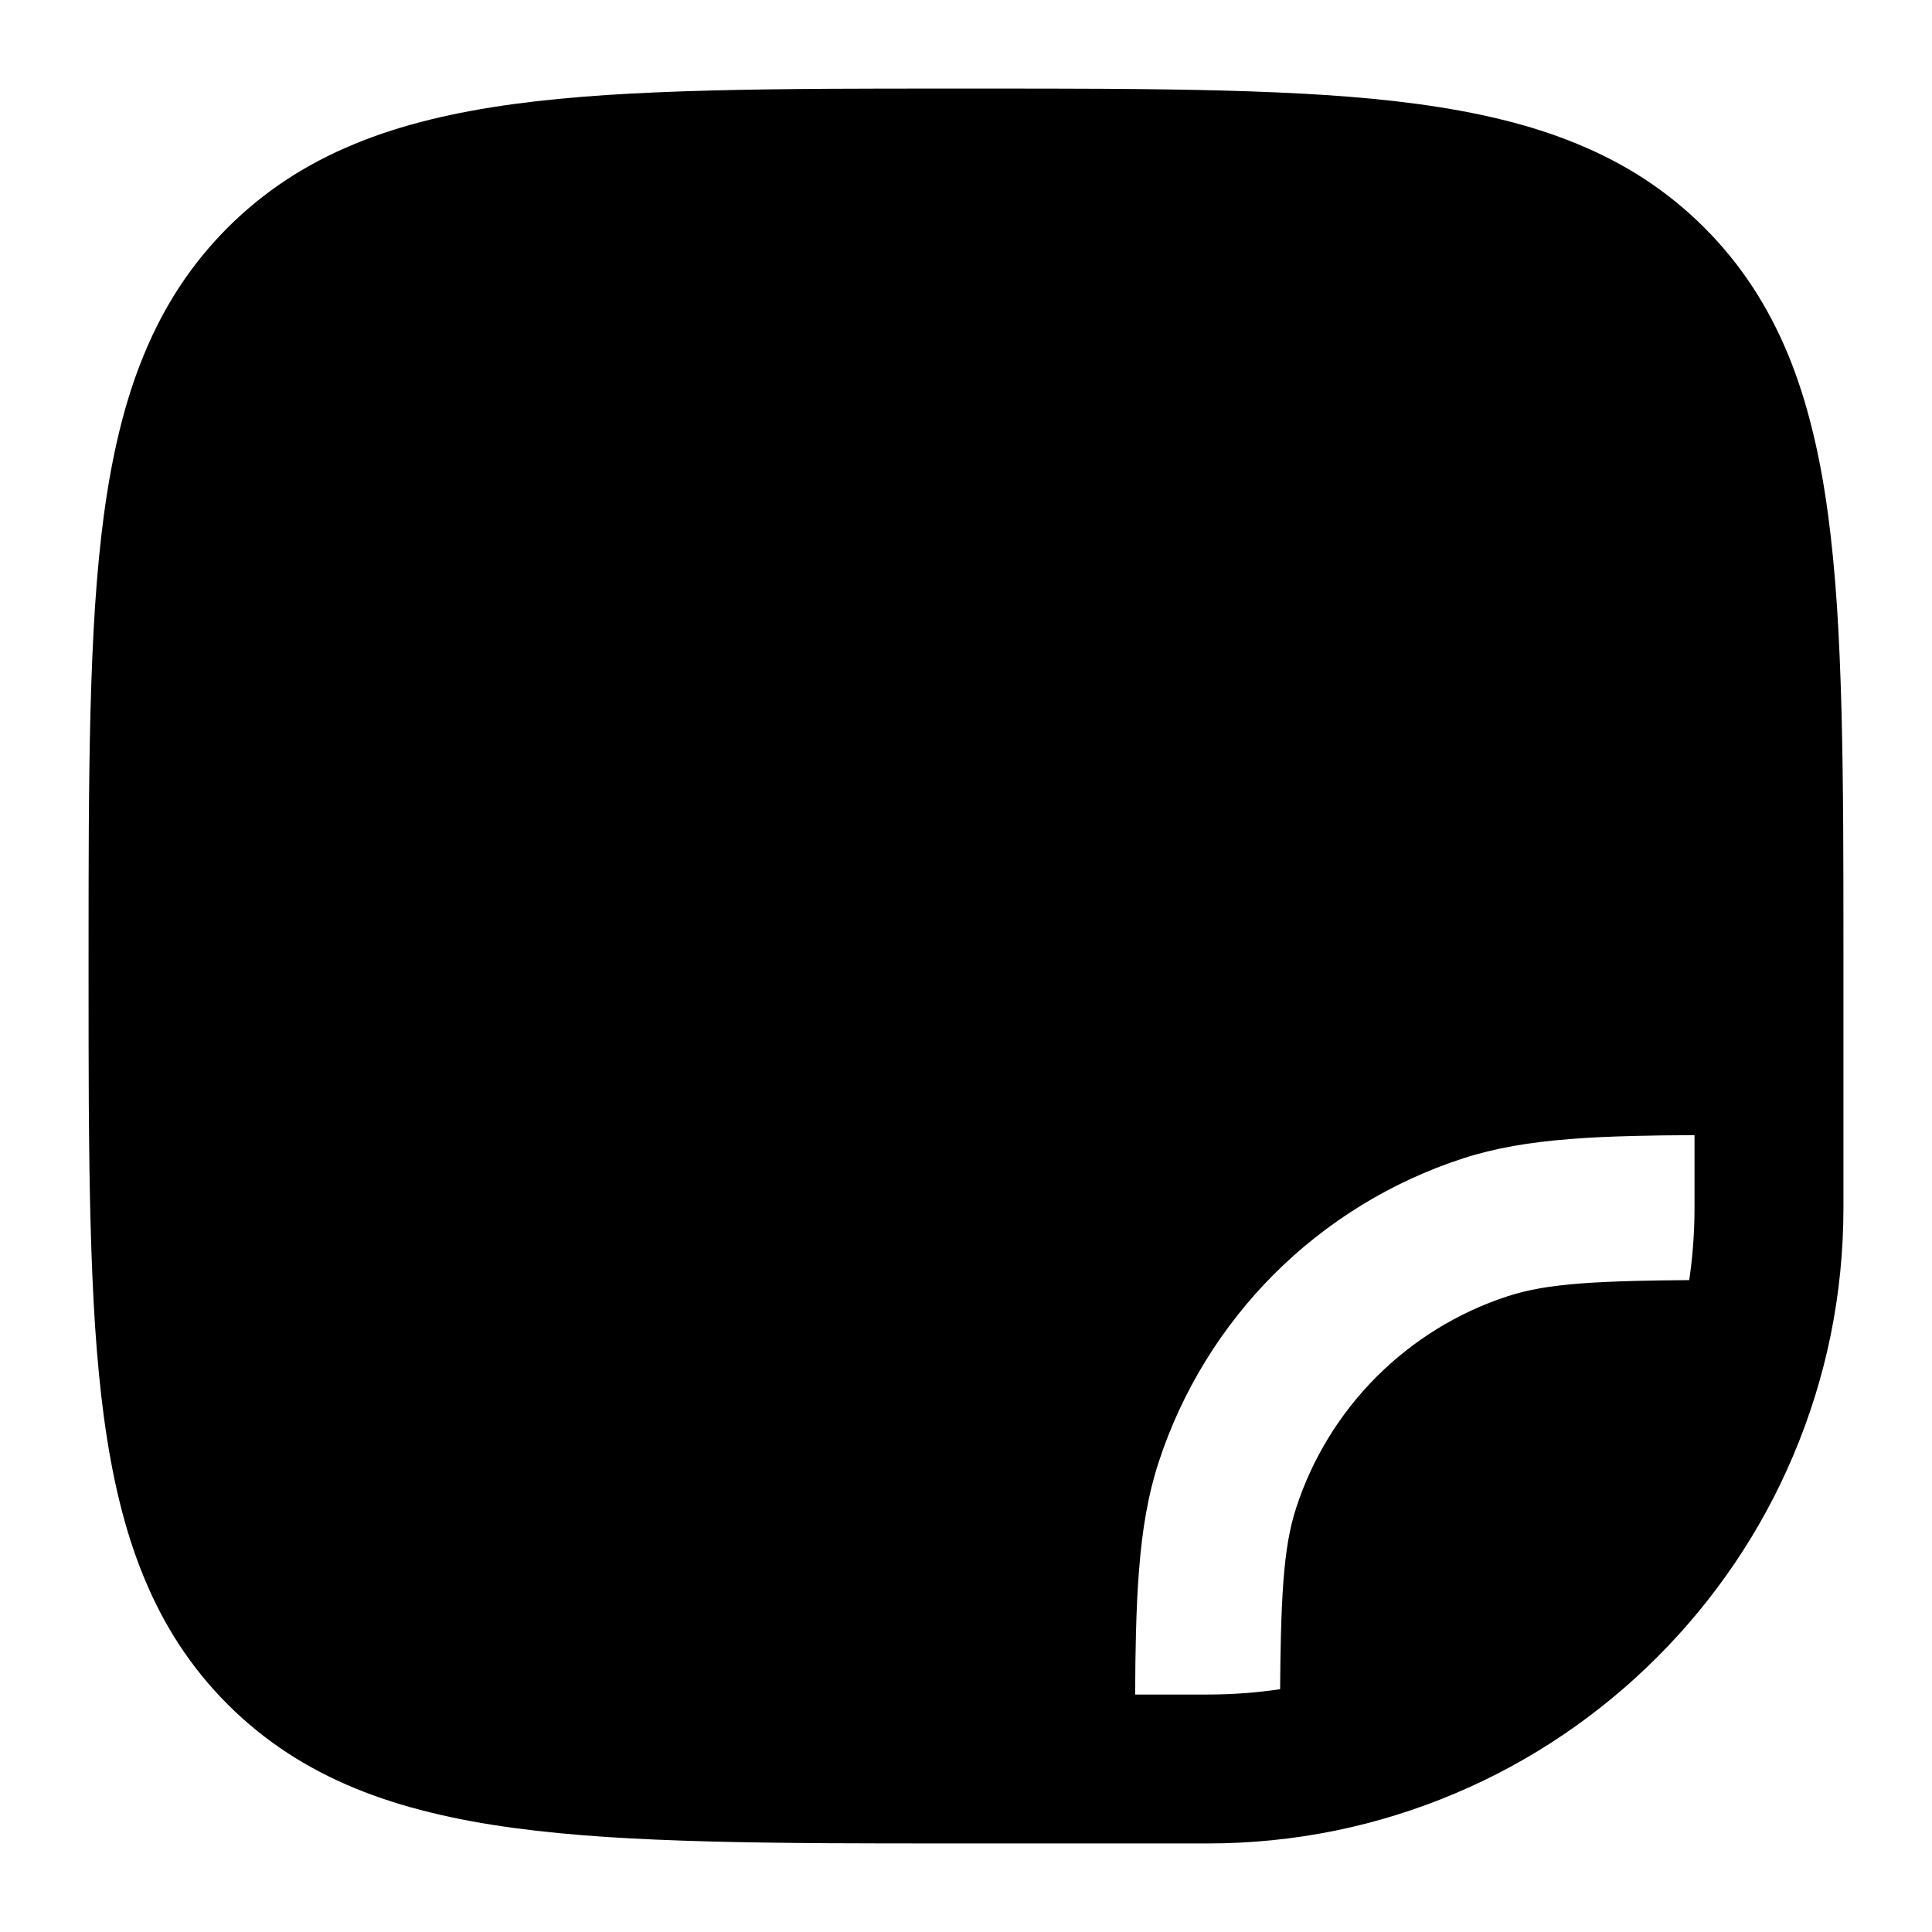
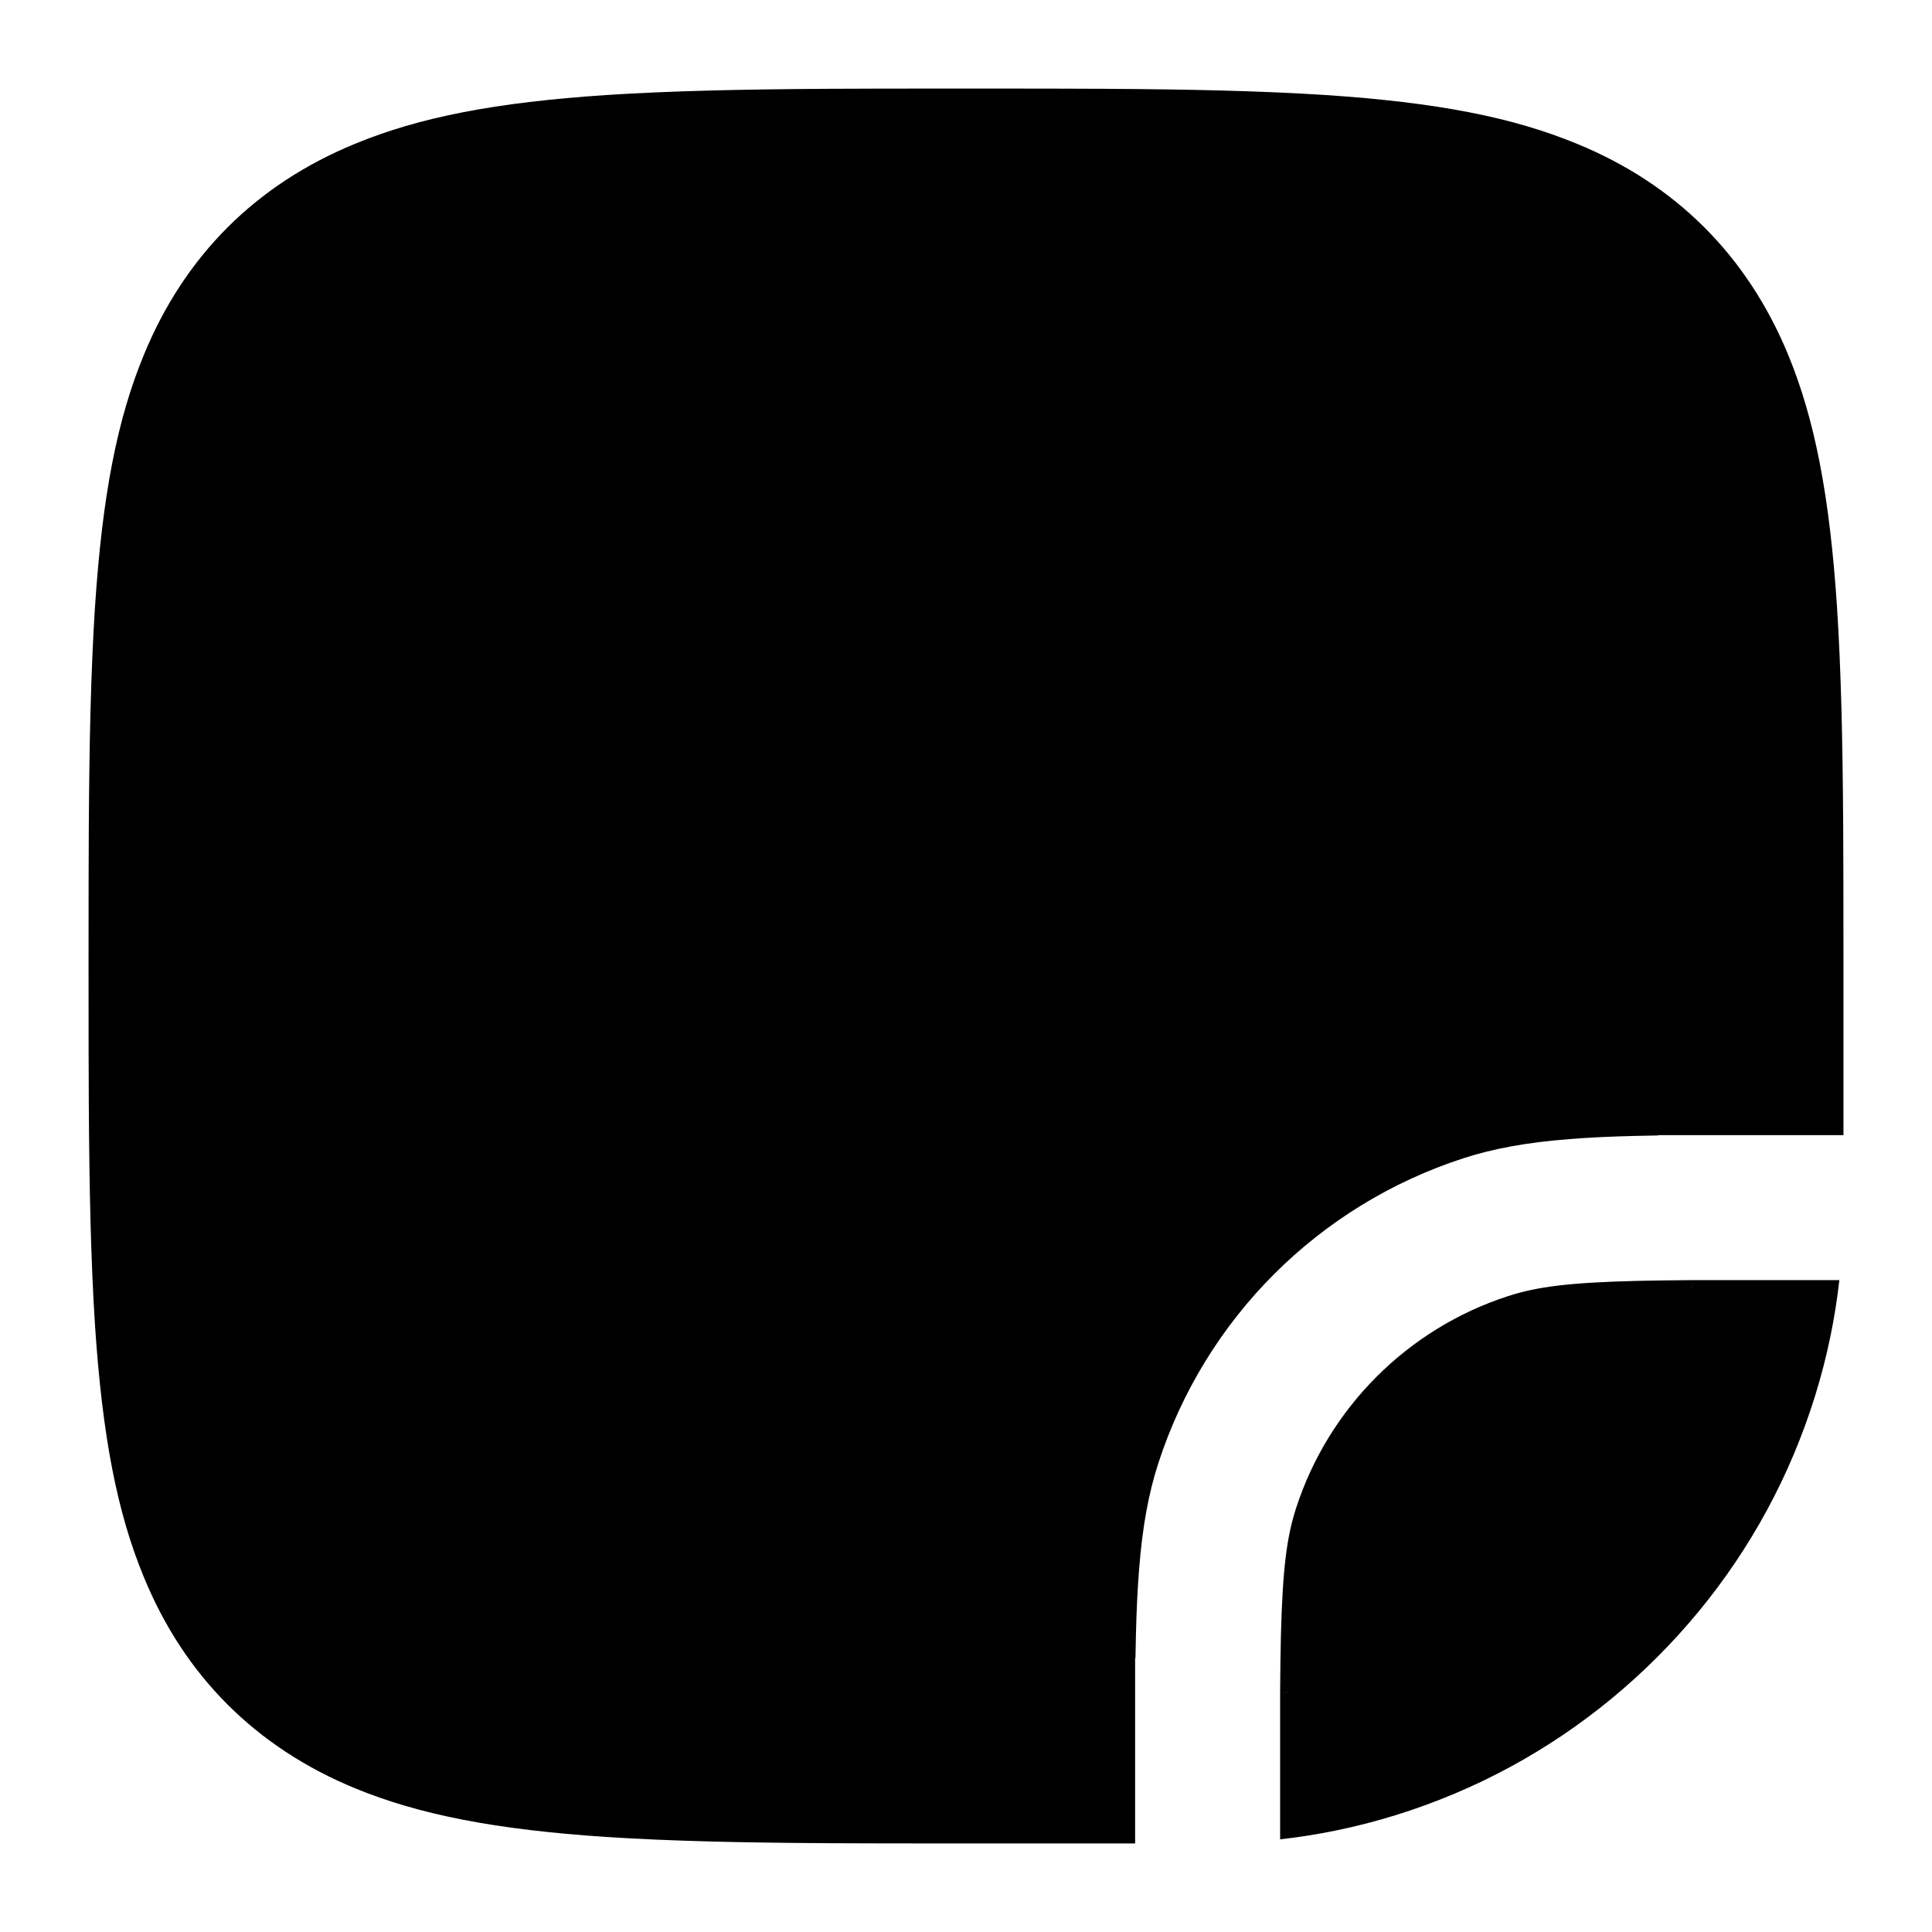
<svg viewBox="0 0 24 24" fill="none">
-   <path d="M12.057 1.1Q13.181 1.1 13.698 1.103Q14.546 1.108 15.162 1.124Q15.889 1.143 16.461 1.18Q17.093 1.222 17.606 1.291Q18.175 1.368 18.649 1.484Q19.158 1.608 19.589 1.786Q20.043 1.972 20.43 2.225Q20.831 2.487 21.172 2.828Q21.513 3.169 21.775 3.57Q22.028 3.957 22.215 4.411Q22.392 4.842 22.516 5.351Q22.633 5.825 22.709 6.394Q22.778 6.907 22.82 7.539Q22.857 8.111 22.876 8.838Q22.892 9.454 22.897 10.302Q22.9 10.819 22.9 11.943V15Q22.9 15.808 22.74 16.592C22.636 17.1 22.481 17.597 22.279 18.075Q21.981 18.781 21.551 19.417Q21.125 20.047 20.586 20.586Q20.047 21.125 19.417 21.551Q18.781 21.981 18.075 22.279C17.597 22.481 17.1 22.636 16.592 22.74Q15.808 22.9 15 22.9H11.943Q10.819 22.9 10.302 22.897Q9.454 22.892 8.838 22.876Q8.111 22.857 7.539 22.82Q6.907 22.778 6.394 22.709Q5.825 22.633 5.351 22.516Q4.842 22.392 4.411 22.215Q3.957 22.028 3.57 21.775Q3.169 21.513 2.828 21.172Q2.487 20.831 2.225 20.43Q1.972 20.043 1.786 19.589Q1.608 19.158 1.484 18.649Q1.368 18.175 1.291 17.606Q1.222 17.093 1.18 16.461Q1.143 15.889 1.124 15.162Q1.108 14.546 1.103 13.698Q1.1 13.181 1.1 12.057V11.943Q1.1 10.819 1.103 10.302Q1.108 9.454 1.124 8.838Q1.143 8.111 1.18 7.539Q1.222 6.907 1.291 6.394Q1.368 5.825 1.484 5.351Q1.608 4.842 1.786 4.411Q1.972 3.957 2.225 3.57Q2.487 3.169 2.828 2.828Q3.169 2.487 3.57 2.225Q3.957 1.972 4.411 1.786Q4.842 1.608 5.351 1.484Q5.825 1.368 6.394 1.291Q6.907 1.222 7.539 1.18Q8.111 1.143 8.838 1.124Q9.454 1.108 10.302 1.103Q10.819 1.1 11.943 1.1ZM21.05 14.101Q20.606 14.103 20.304 14.111Q19.844 14.122 19.499 14.15Q19.113 14.18 18.8 14.236Q18.466 14.295 18.177 14.389Q17.508 14.606 16.909 14.974C16.121 15.458 15.458 16.121 14.974 16.909Q14.606 17.508 14.389 18.177Q14.295 18.466 14.236 18.8Q14.18 19.113 14.15 19.499Q14.122 19.844 14.111 20.304Q14.103 20.606 14.101 21.05H15Q15.457 21.05 15.902 20.984Q15.905 20.589 15.912 20.316Q15.922 19.921 15.943 19.643Q15.965 19.353 16.003 19.134Q16.041 18.917 16.101 18.733Q16.252 18.268 16.508 17.852C16.845 17.305 17.305 16.845 17.852 16.508Q18.268 16.252 18.733 16.101Q18.917 16.041 19.134 16.003Q19.353 15.965 19.643 15.943Q19.921 15.922 20.316 15.912Q20.589 15.905 20.984 15.902Q21.05 15.457 21.05 15Z" fill="currentColor" />
+   <path d="M22.9 11.943V14.101H20.6V14.105Q20.438 14.108 20.304 14.111Q19.844 14.122 19.499 14.15C18.967 14.191 18.55 14.268 18.177 14.389Q17.508 14.606 16.909 14.974C16.121 15.458 15.458 16.121 14.974 16.909Q14.606 17.508 14.389 18.177C14.268 18.55 14.191 18.967 14.15 19.499Q14.122 19.844 14.111 20.304Q14.108 20.438 14.105 20.6H14.101V22.9H11.943Q10.819 22.9 10.302 22.897Q9.454 22.892 8.838 22.876Q8.111 22.857 7.539 22.82C6.149 22.728 5.208 22.542 4.411 22.215C3.179 21.707 2.291 20.821 1.786 19.589C1.457 18.793 1.272 17.851 1.18 16.461Q1.143 15.889 1.124 15.162Q1.108 14.546 1.103 13.698Q1.1 13.181 1.1 12.057V11.943Q1.1 10.819 1.103 10.302Q1.108 9.454 1.124 8.838Q1.143 8.111 1.18 7.539C1.272 6.149 1.457 5.207 1.786 4.411C2.291 3.179 3.179 2.291 4.411 1.786C5.207 1.457 6.149 1.272 7.539 1.18Q8.111 1.143 8.838 1.124Q9.454 1.108 10.302 1.103Q10.819 1.1 11.943 1.1H12.057Q13.181 1.1 13.698 1.103Q14.546 1.108 15.162 1.124Q15.889 1.143 16.461 1.18C17.851 1.272 18.793 1.457 19.589 1.786C20.821 2.291 21.707 3.179 22.215 4.411C22.542 5.208 22.728 6.149 22.82 7.539Q22.857 8.111 22.876 8.838Q22.892 9.454 22.897 10.302Q22.9 10.819 22.9 11.943ZM20.586 20.586C19.864 21.308 19.012 21.884 18.075 22.279C17.597 22.481 17.1 22.636 16.592 22.74Q16.249 22.81 15.902 22.849V21.034Q15.952 21.027 16.001 21.019V21.018C15.968 21.024 15.935 21.029 15.902 21.034Q15.905 20.606 15.912 20.316C15.933 19.506 15.982 19.098 16.101 18.733Q16.252 18.268 16.508 17.852C16.845 17.305 17.305 16.845 17.852 16.508Q18.268 16.252 18.733 16.101C19.098 15.982 19.506 15.933 20.316 15.912Q20.606 15.905 21.034 15.902C21.029 15.935 21.024 15.968 21.018 16.001H21.019Q21.027 15.952 21.034 15.902H22.849Q22.81 16.249 22.74 16.592C22.636 17.1 22.481 17.597 22.279 18.075C21.884 19.012 21.308 19.864 20.586 20.586Z" fill="currentColor" />
</svg>
